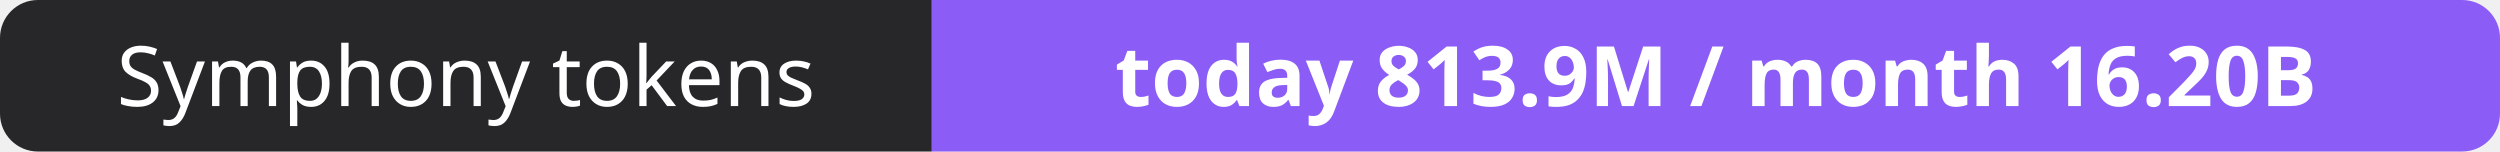
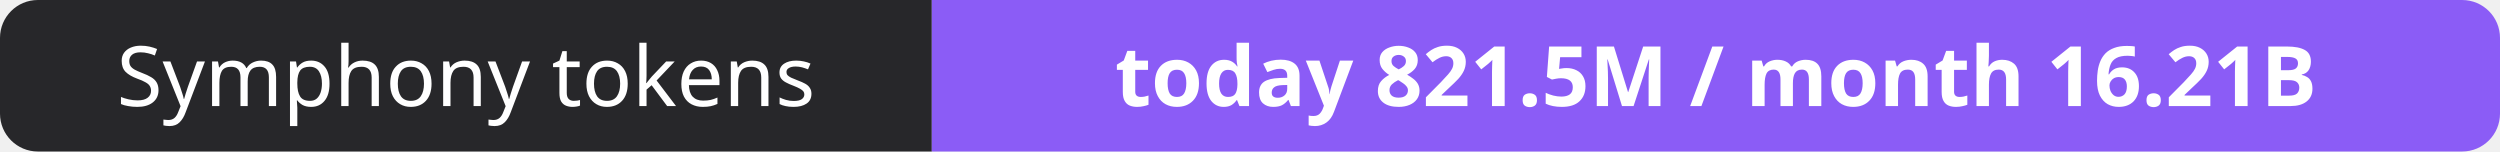
- <svg xmlns="http://www.w3.org/2000/svg" width="330" height="20" role="img" aria-label="Symphony tokens: today 813.9M / month 16.20B">
+ <svg xmlns="http://www.w3.org/2000/svg" width="330" height="20" role="img" aria-label="Symphony tokens: today 821.5M / month 16.21B">
  <clipPath id="r">
    <rect width="330" height="20" rx="5" fill="#fff" />
  </clipPath>
  <g clip-path="url(#r)">
    <rect width="123" height="20" fill="#27272a" />
    <rect x="123" width="207" height="20" fill="#8b5cf6" />
  </g>
  <g fill="#fff" text-anchor="middle" font-family="Verdana,Geneva,sans-serif" font-size="11">
    <text x="61.5" y="14">Symphony tokens</text>
-     <text x="226.5" y="14" font-weight="700">today 813.9M / month 16.20B</text>
+     <text x="226.5" y="14" font-weight="700">today 821.5M / month 16.21B</text>
  </g>
</svg>
